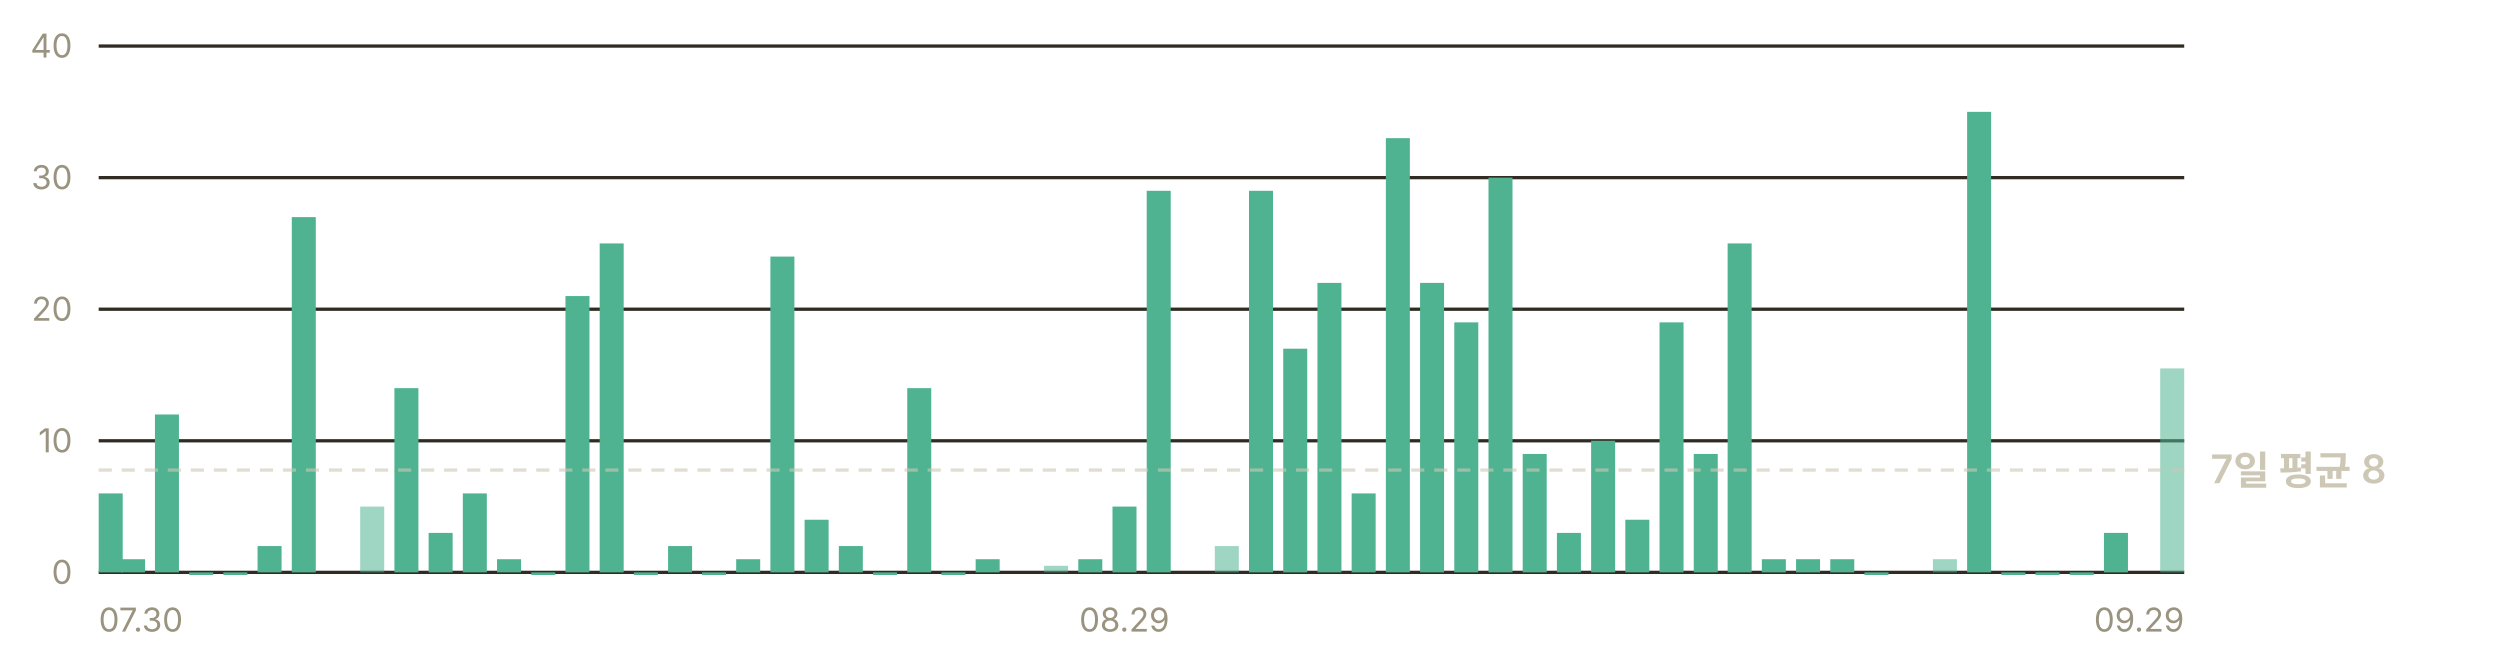
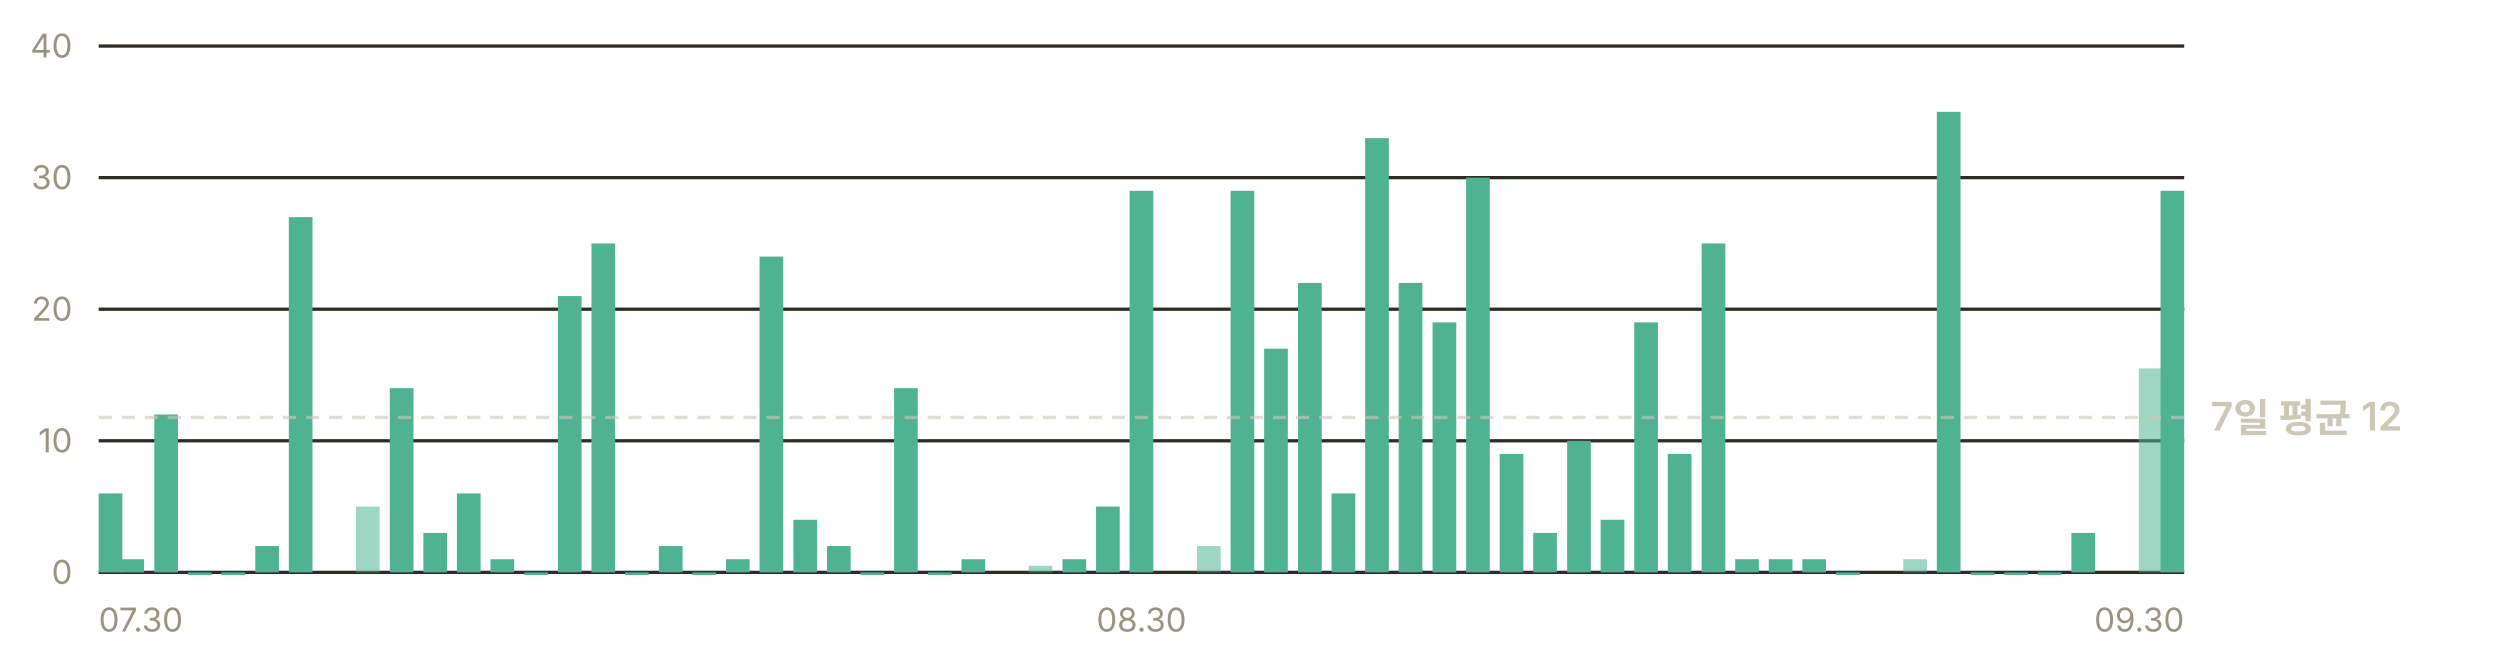
- <svg xmlns="http://www.w3.org/2000/svg" width="760" height="200" viewBox="0 0 760 200" role="img" aria-label="일별 앱 실행 추정 — 최근 7일 평균 하루 8회">
+ <svg xmlns="http://www.w3.org/2000/svg" width="760" height="200" viewBox="0 0 760 200" role="img" aria-label="일별 앱 실행 추정 — 최근 7일 평균 하루 12회">
  <g font-family="-apple-system, BlinkMacSystemFont, 'Segoe UI', 'Malgun Gothic', 'Apple SD Gothic Neo', sans-serif" font-size="11">
    <line x1="30" y1="174.0" x2="664" y2="174.0" stroke="#302c23" stroke-width="1" />
    <text x="22" y="177.5" fill="#9a937f" font-size="10" text-anchor="end">0</text>
    <line x1="30" y1="134.0" x2="664" y2="134.0" stroke="#302c23" stroke-width="1" />
    <text x="22" y="137.5" fill="#9a937f" font-size="10" text-anchor="end">10</text>
    <line x1="30" y1="94.0" x2="664" y2="94.0" stroke="#302c23" stroke-width="1" />
    <text x="22" y="97.5" fill="#9a937f" font-size="10" text-anchor="end">20</text>
    <line x1="30" y1="54.0" x2="664" y2="54.0" stroke="#302c23" stroke-width="1" />
    <text x="22" y="57.5" fill="#9a937f" font-size="10" text-anchor="end">30</text>
    <line x1="30" y1="14.0" x2="664" y2="14.0" stroke="#302c23" stroke-width="1" />
    <text x="22" y="17.5" fill="#9a937f" font-size="10" text-anchor="end">40</text>
-     <rect x="30.0" y="150.0" width="7.3" height="24.0" fill="#4fb391" />
-     <rect x="36.8" y="170.0" width="7.3" height="4.0" fill="#4fb391" />
-     <rect x="47.1" y="126.0" width="7.3" height="48.0" fill="#4fb391" />
-     <rect x="57.5" y="174.0" width="7.3" height="0.8" fill="#4fb391" />
-     <rect x="67.9" y="174.0" width="7.3" height="0.8" fill="#4fb391" />
-     <rect x="78.3" y="166.0" width="7.3" height="8.0" fill="#4fb391" />
-     <rect x="88.7" y="66.0" width="7.3" height="108.0" fill="#4fb391" />
-     <rect x="109.5" y="154.0" width="7.3" height="20.0" fill="#4fb391" opacity="0.55" />
-     <rect x="119.9" y="118.0" width="7.3" height="56.0" fill="#4fb391" />
-     <rect x="130.3" y="162.0" width="7.3" height="12.0" fill="#4fb391" />
-     <rect x="140.7" y="150.0" width="7.3" height="24.0" fill="#4fb391" />
-     <rect x="151.1" y="170.0" width="7.3" height="4.0" fill="#4fb391" />
-     <rect x="161.5" y="174.0" width="7.3" height="0.8" fill="#4fb391" />
-     <rect x="171.9" y="90.0" width="7.3" height="84.0" fill="#4fb391" />
-     <rect x="182.3" y="74.0" width="7.3" height="100.0" fill="#4fb391" />
-     <rect x="192.7" y="174.0" width="7.3" height="0.8" fill="#4fb391" />
-     <rect x="203.1" y="166.0" width="7.3" height="8.0" fill="#4fb391" />
-     <rect x="213.4" y="174.0" width="7.3" height="0.8" fill="#4fb391" />
-     <rect x="223.8" y="170.0" width="7.3" height="4.0" fill="#4fb391" />
-     <rect x="234.2" y="78.0" width="7.3" height="96.0" fill="#4fb391" />
-     <rect x="244.6" y="158.0" width="7.3" height="16.0" fill="#4fb391" />
-     <rect x="255.0" y="166.0" width="7.3" height="8.0" fill="#4fb391" />
-     <rect x="265.4" y="174.0" width="7.3" height="0.8" fill="#4fb391" />
-     <rect x="275.8" y="118.0" width="7.3" height="56.0" fill="#4fb391" />
-     <rect x="286.2" y="174.0" width="7.3" height="0.8" fill="#4fb391" />
-     <rect x="296.6" y="170.0" width="7.3" height="4.0" fill="#4fb391" />
-     <rect x="317.4" y="172.0" width="7.3" height="2.0" fill="#4fb391" opacity="0.55" />
-     <rect x="327.8" y="170.0" width="7.3" height="4.0" fill="#4fb391" />
-     <rect x="338.2" y="154.0" width="7.3" height="20.0" fill="#4fb391" />
-     <rect x="348.6" y="58.0" width="7.3" height="116.0" fill="#4fb391" />
-     <rect x="369.3" y="166.0" width="7.3" height="8.0" fill="#4fb391" opacity="0.55" />
-     <rect x="379.7" y="58.0" width="7.3" height="116.0" fill="#4fb391" />
-     <rect x="390.1" y="106.0" width="7.3" height="68.0" fill="#4fb391" />
-     <rect x="400.5" y="86.0" width="7.3" height="88.0" fill="#4fb391" />
-     <rect x="410.9" y="150.0" width="7.3" height="24.0" fill="#4fb391" />
-     <rect x="421.3" y="42.0" width="7.3" height="132.0" fill="#4fb391" />
-     <rect x="431.7" y="86.0" width="7.3" height="88.0" fill="#4fb391" />
-     <rect x="442.1" y="98.0" width="7.3" height="76.0" fill="#4fb391" />
-     <rect x="452.5" y="54.0" width="7.3" height="120.0" fill="#4fb391" />
-     <rect x="462.9" y="138.0" width="7.3" height="36.0" fill="#4fb391" />
-     <rect x="473.3" y="162.0" width="7.3" height="12.0" fill="#4fb391" />
-     <rect x="483.7" y="134.0" width="7.3" height="40.0" fill="#4fb391" />
-     <rect x="494.1" y="158.0" width="7.3" height="16.0" fill="#4fb391" />
-     <rect x="504.5" y="98.0" width="7.3" height="76.0" fill="#4fb391" />
-     <rect x="514.9" y="138.0" width="7.3" height="36.0" fill="#4fb391" />
-     <rect x="525.2" y="74.0" width="7.3" height="100.0" fill="#4fb391" />
-     <rect x="535.6" y="170.0" width="7.3" height="4.0" fill="#4fb391" />
-     <rect x="546.0" y="170.0" width="7.3" height="4.0" fill="#4fb391" />
-     <rect x="556.4" y="170.0" width="7.3" height="4.0" fill="#4fb391" />
-     <rect x="566.8" y="174.0" width="7.3" height="0.8" fill="#4fb391" />
-     <rect x="587.6" y="170.0" width="7.3" height="4.0" fill="#4fb391" opacity="0.55" />
-     <rect x="598.0" y="34.0" width="7.3" height="140.0" fill="#4fb391" />
-     <rect x="608.4" y="174.0" width="7.3" height="0.8" fill="#4fb391" />
-     <rect x="618.8" y="174.0" width="7.3" height="0.8" fill="#4fb391" />
-     <rect x="629.2" y="174.0" width="7.3" height="0.8" fill="#4fb391" />
-     <rect x="639.6" y="162.0" width="7.3" height="12.0" fill="#4fb391" />
-     <rect x="656.7" y="112.0" width="7.3" height="62.0" fill="#4fb391" opacity="0.55" />
-     <line x1="30" y1="142.9" x2="664" y2="142.9" stroke="#cdc7b6" stroke-width="1" stroke-dasharray="4 3" opacity="0.6" />
-     <text x="672" y="146.9" fill="#cdc7b6" font-size="12" font-weight="600">7일 평균 8</text>
+     <rect x="30.0" y="150.0" width="7.2" height="24.0" fill="#4fb391" />
+     <rect x="36.6" y="170.0" width="7.2" height="4.0" fill="#4fb391" />
+     <rect x="46.9" y="126.0" width="7.2" height="48.0" fill="#4fb391" />
+     <rect x="57.1" y="174.0" width="7.2" height="0.8" fill="#4fb391" />
+     <rect x="67.3" y="174.0" width="7.2" height="0.8" fill="#4fb391" />
+     <rect x="77.6" y="166.0" width="7.2" height="8.0" fill="#4fb391" />
+     <rect x="87.8" y="66.0" width="7.2" height="108.0" fill="#4fb391" />
+     <rect x="108.2" y="154.0" width="7.2" height="20.0" fill="#4fb391" opacity="0.55" />
+     <rect x="118.5" y="118.0" width="7.2" height="56.0" fill="#4fb391" />
+     <rect x="128.7" y="162.0" width="7.2" height="12.0" fill="#4fb391" />
+     <rect x="138.9" y="150.0" width="7.2" height="24.0" fill="#4fb391" />
+     <rect x="149.1" y="170.0" width="7.2" height="4.0" fill="#4fb391" />
+     <rect x="159.4" y="174.0" width="7.2" height="0.8" fill="#4fb391" />
+     <rect x="169.6" y="90.0" width="7.2" height="84.0" fill="#4fb391" />
+     <rect x="179.8" y="74.0" width="7.2" height="100.0" fill="#4fb391" />
+     <rect x="190.0" y="174.0" width="7.2" height="0.8" fill="#4fb391" />
+     <rect x="200.3" y="166.0" width="7.2" height="8.0" fill="#4fb391" />
+     <rect x="210.5" y="174.0" width="7.2" height="0.8" fill="#4fb391" />
+     <rect x="220.7" y="170.0" width="7.2" height="4.0" fill="#4fb391" />
+     <rect x="230.9" y="78.0" width="7.2" height="96.0" fill="#4fb391" />
+     <rect x="241.2" y="158.0" width="7.2" height="16.0" fill="#4fb391" />
+     <rect x="251.4" y="166.0" width="7.2" height="8.0" fill="#4fb391" />
+     <rect x="261.6" y="174.0" width="7.2" height="0.8" fill="#4fb391" />
+     <rect x="271.8" y="118.0" width="7.2" height="56.0" fill="#4fb391" />
+     <rect x="282.1" y="174.0" width="7.2" height="0.8" fill="#4fb391" />
+     <rect x="292.3" y="170.0" width="7.2" height="4.0" fill="#4fb391" />
+     <rect x="312.7" y="172.0" width="7.2" height="2.0" fill="#4fb391" opacity="0.55" />
+     <rect x="323.0" y="170.0" width="7.2" height="4.0" fill="#4fb391" />
+     <rect x="333.2" y="154.0" width="7.2" height="20.0" fill="#4fb391" />
+     <rect x="343.4" y="58.0" width="7.2" height="116.0" fill="#4fb391" />
+     <rect x="363.9" y="166.0" width="7.2" height="8.0" fill="#4fb391" opacity="0.55" />
+     <rect x="374.1" y="58.0" width="7.2" height="116.0" fill="#4fb391" />
+     <rect x="384.3" y="106.0" width="7.2" height="68.0" fill="#4fb391" />
+     <rect x="394.6" y="86.0" width="7.2" height="88.0" fill="#4fb391" />
+     <rect x="404.8" y="150.0" width="7.2" height="24.0" fill="#4fb391" />
+     <rect x="415.0" y="42.0" width="7.2" height="132.0" fill="#4fb391" />
+     <rect x="425.2" y="86.0" width="7.2" height="88.0" fill="#4fb391" />
+     <rect x="435.5" y="98.0" width="7.2" height="76.0" fill="#4fb391" />
+     <rect x="445.7" y="54.0" width="7.2" height="120.0" fill="#4fb391" />
+     <rect x="455.9" y="138.0" width="7.2" height="36.0" fill="#4fb391" />
+     <rect x="466.1" y="162.0" width="7.2" height="12.0" fill="#4fb391" />
+     <rect x="476.4" y="134.0" width="7.2" height="40.0" fill="#4fb391" />
+     <rect x="486.6" y="158.0" width="7.2" height="16.0" fill="#4fb391" />
+     <rect x="496.8" y="98.0" width="7.2" height="76.0" fill="#4fb391" />
+     <rect x="507.0" y="138.0" width="7.2" height="36.0" fill="#4fb391" />
+     <rect x="517.3" y="74.0" width="7.2" height="100.0" fill="#4fb391" />
+     <rect x="527.5" y="170.0" width="7.2" height="4.0" fill="#4fb391" />
+     <rect x="537.7" y="170.0" width="7.2" height="4.0" fill="#4fb391" />
+     <rect x="547.9" y="170.0" width="7.2" height="4.0" fill="#4fb391" />
+     <rect x="558.2" y="174.0" width="7.2" height="0.8" fill="#4fb391" />
+     <rect x="578.6" y="170.0" width="7.2" height="4.0" fill="#4fb391" opacity="0.55" />
+     <rect x="588.8" y="34.0" width="7.2" height="140.0" fill="#4fb391" />
+     <rect x="599.1" y="174.0" width="7.2" height="0.8" fill="#4fb391" />
+     <rect x="609.3" y="174.0" width="7.2" height="0.8" fill="#4fb391" />
+     <rect x="619.5" y="174.0" width="7.2" height="0.8" fill="#4fb391" />
+     <rect x="629.7" y="162.0" width="7.2" height="12.0" fill="#4fb391" />
+     <rect x="650.2" y="112.0" width="7.2" height="62.0" fill="#4fb391" opacity="0.55" />
+     <rect x="656.8" y="58.0" width="7.2" height="116.0" fill="#4fb391" />
+     <line x1="30" y1="126.9" x2="664" y2="126.9" stroke="#cdc7b6" stroke-width="1" stroke-dasharray="4 3" opacity="0.6" />
+     <text x="672" y="130.9" fill="#cdc7b6" font-size="12" font-weight="600">7일 평균 12</text>
    <text x="30.0" y="192" fill="#9a937f" font-size="10" text-anchor="start">07.30</text>
-     <text x="341.8" y="192" fill="#9a937f" font-size="10" text-anchor="middle">08.29</text>
-     <text x="664.0" y="192" fill="#9a937f" font-size="10" text-anchor="end">09.29</text>
+     <text x="347.0" y="192" fill="#9a937f" font-size="10" text-anchor="middle">08.30</text>
+     <text x="664.0" y="192" fill="#9a937f" font-size="10" text-anchor="end">09.30</text>
  </g>
</svg>
